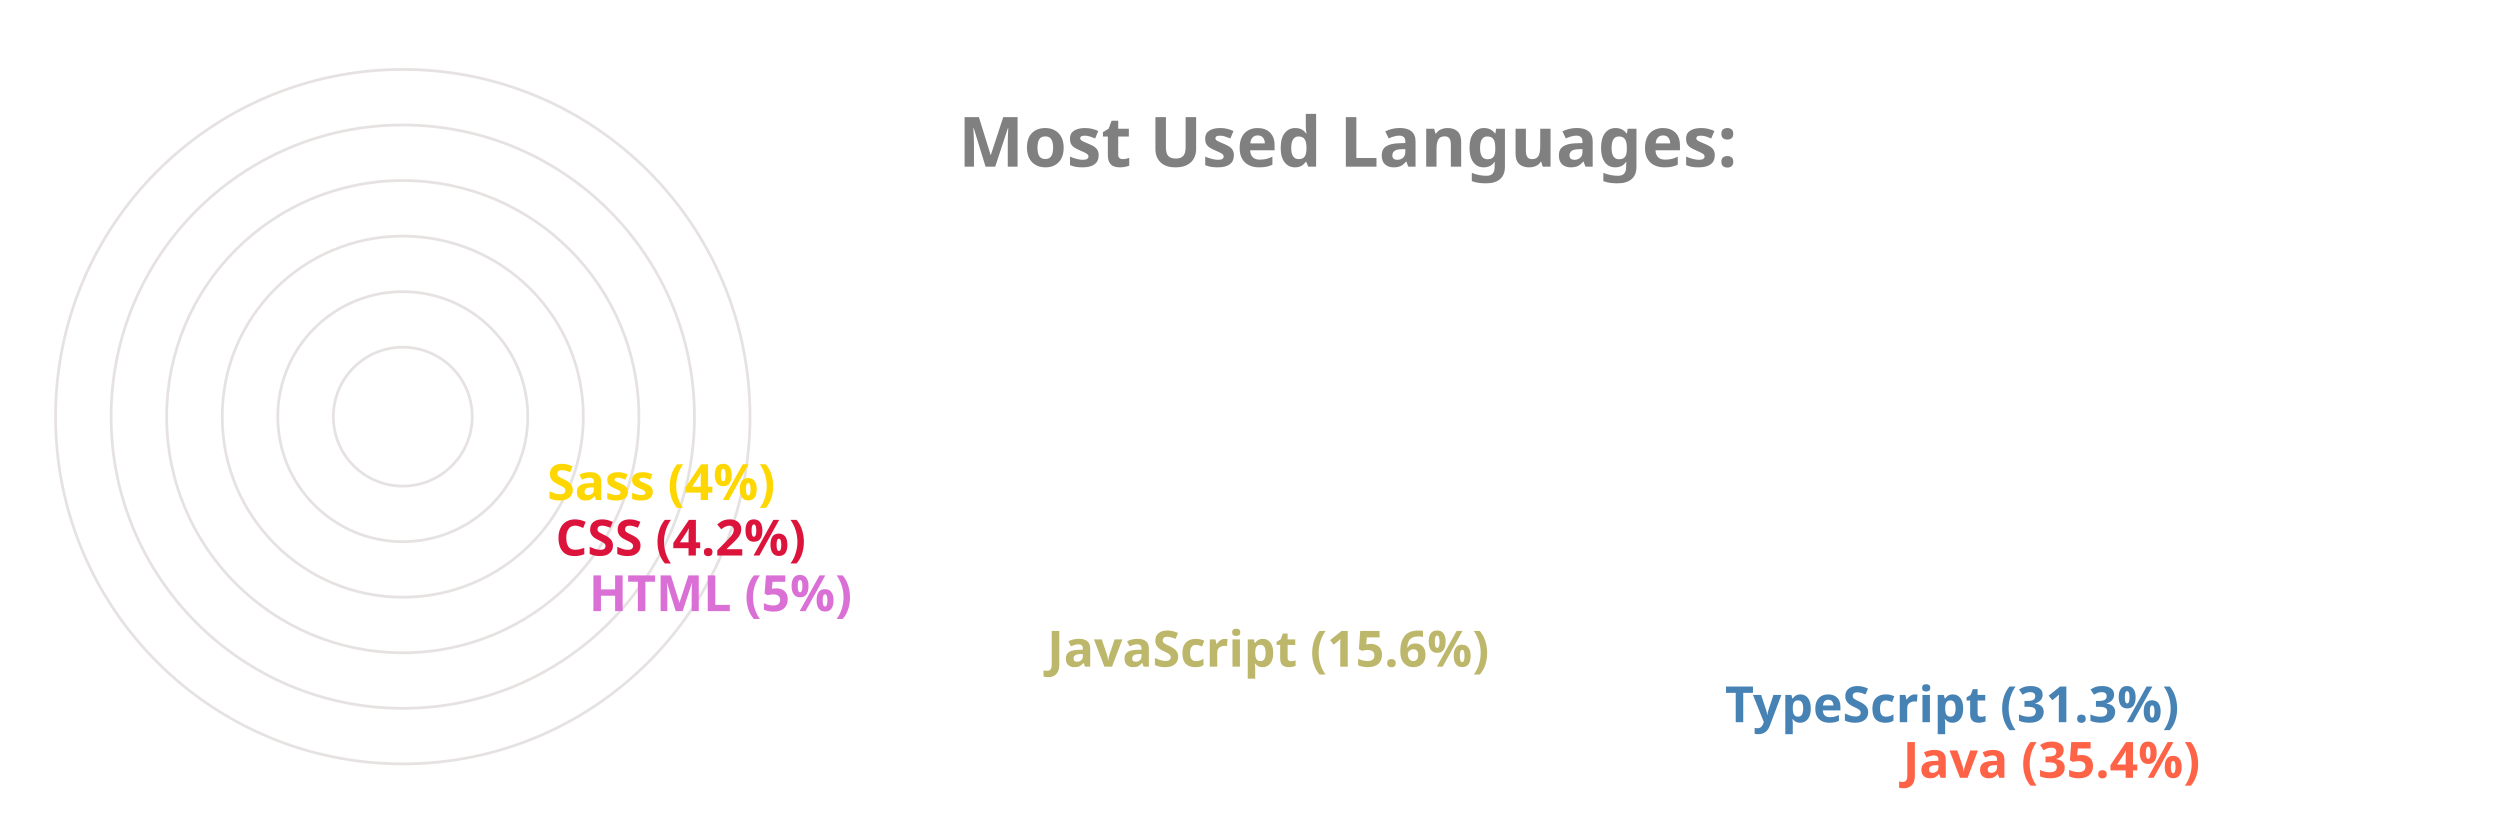
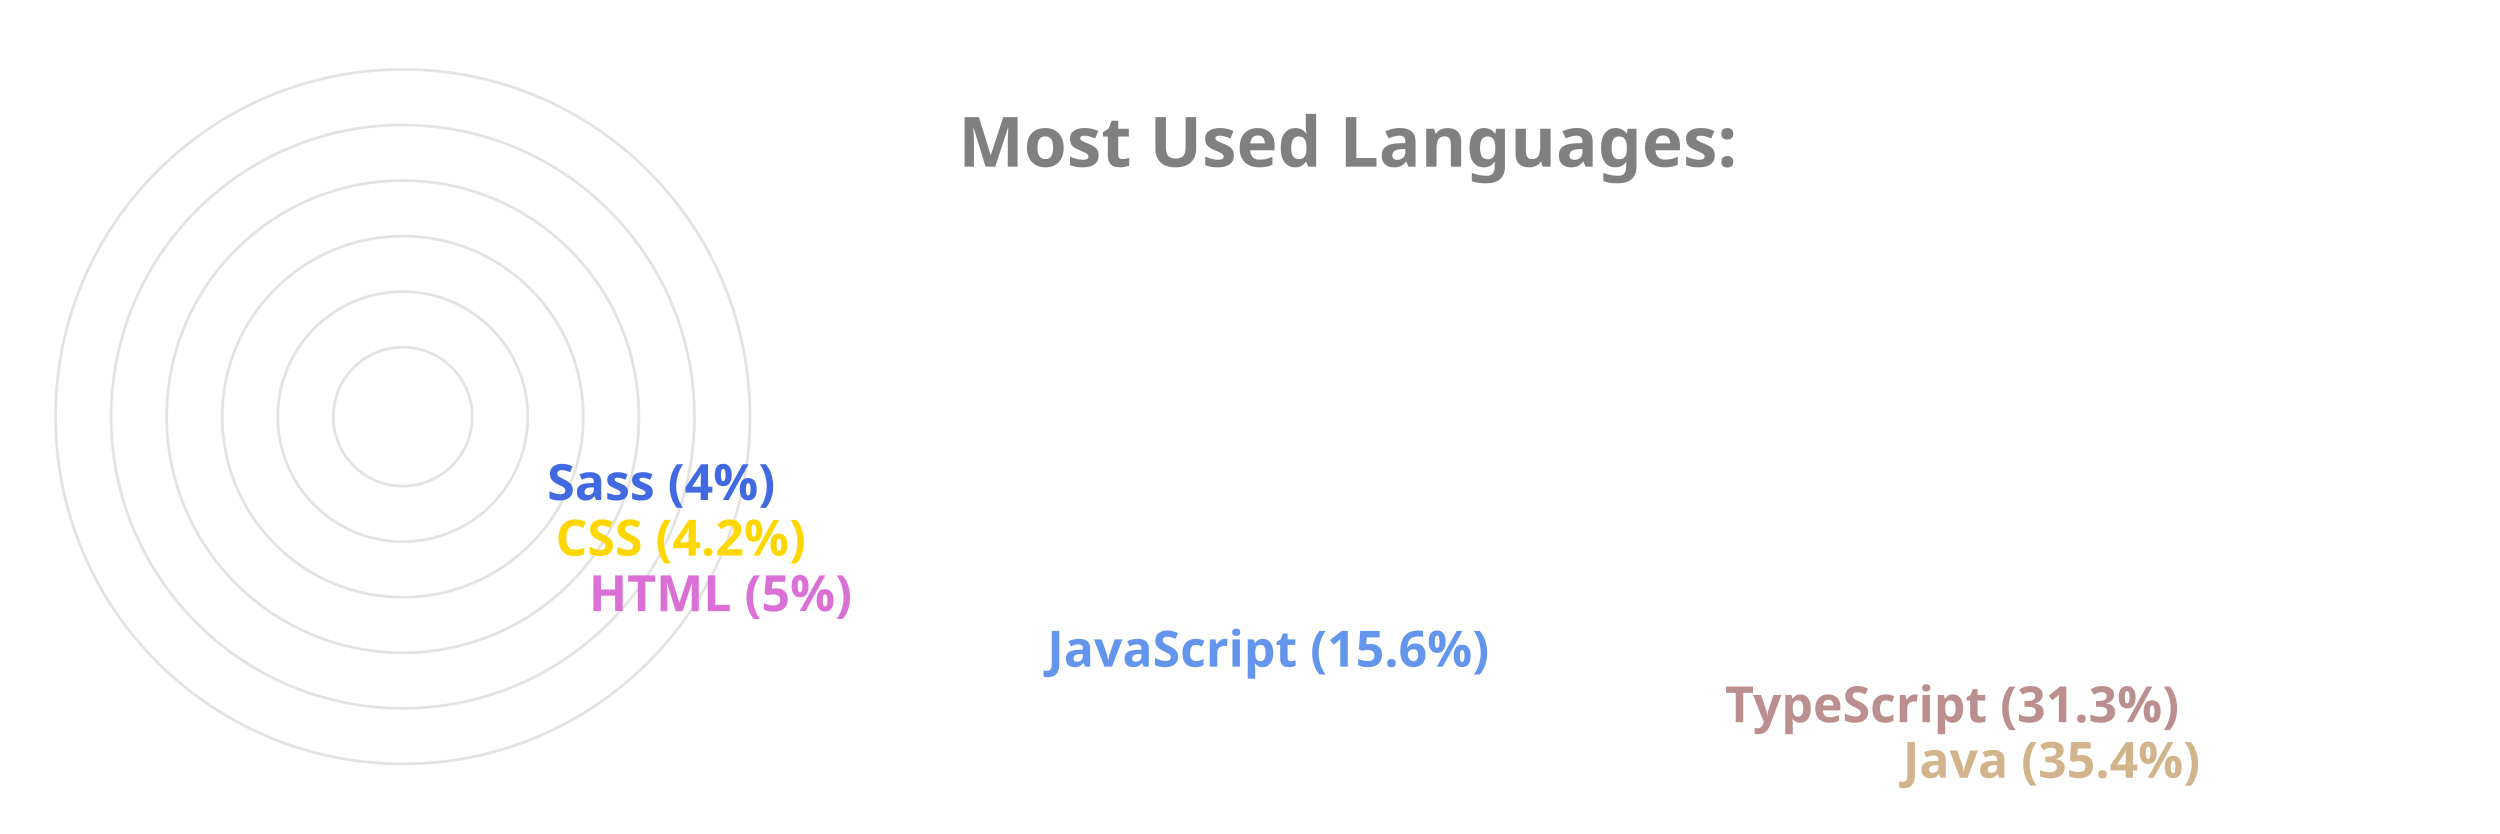
<svg xmlns="http://www.w3.org/2000/svg" viewBox="0 0 650 300" height="200px" width="600px">
  <style>
		.label {
			font: bold 25px sans-serif;
			color: #404040;
			-webkit-text-stroke: 1px white;
	  	}
		.name {
			font: bold 18px sans-serif;
			color: #404040;
	  	}

		.line {
			stroke-dasharray: 1000;
			stroke-dashoffset: 1000;
			animation: dash 3.5s ease-in-out forwards;	
			animation-iteration-count: infinite;
			animation-direction: alternate-reverse;
		}

		.path {
			stroke-dasharray: 1000;
			stroke-dashoffset: 1000;
			animation: dash 3.5s ease-in-out forwards;	
			animation-iteration-count: infinite;
			animation-direction: alternate-reverse;
		}
		  
		@keyframes dash {
			to {
				stroke-dashoffset: 0;
			}
		}

	</style>
  <g stroke="#E6E2E1" fill="none" stroke-width="1">
    <circle cx="20" cy="150" r="125" />
    <circle cx="20" cy="150" r="105" />
    <circle cx="20" cy="150" r="85" />
    <circle cx="20" cy="150" r="65" />
    <circle cx="20" cy="150" r="45" />
    <circle cx="20" cy="150" r="25" />
  </g>
  <g fill="none" stroke-width="20" class="line">
-     <line x2="550" y2="275" x1="20" y1="275" stroke="Tomato" />
-     <line x2="486" y2="255" x1="20" y1="255" stroke="SteelBlue" />
-     <line x2="242" y2="235" x1="20" y1="235" stroke="DarkKhaki" />
+     <line x2="550" y2="275" x1="20" y1="275" stroke="Tan" />
+     <line x2="486" y2="255" x1="20" y1="255" stroke="RosyBrown" />
+     <line x2="242" y2="235" x1="20" y1="235" stroke="CornflowerBlue" />
    <line x2="77" y2="215" x1="20" y1="215" stroke="Orchid" />
-     <line x2="65" y2="195" x1="20" y1="195" stroke="Crimson" />
-     <line x2="62" y2="175" x1="20" y1="175" stroke="Gold" />
+     <line x2="65" y2="195" x1="20" y1="195" stroke="Gold" />
+     <line x2="62" y2="175" x1="20" y1="175" stroke="RoyalBlue" />
  </g>
  <g fill="none" stroke-width="20" stroke-linecap="round" class="path">
-     <path d="M 20 275 A 125 125 45 0 1 -82 78" stroke="Tomato" />
-     <path d="M 20 255 A 105 105 45 0 1 -70 95" stroke="SteelBlue" />
-     <path d="M 20 235 A 85 85 45 0 1 -61 126" stroke="DarkKhaki" />
+     <path d="M 20 275 A 125 125 45 0 1 -82 78" stroke="Tan" />
+     <path d="M 20 255 A 105 105 45 0 1 -70 95" stroke="RosyBrown" />
+     <path d="M 20 235 A 85 85 45 0 1 -61 126" stroke="CornflowerBlue" />
    <path d="M 20 215 A 65 65 45 0 1 -44 144" stroke="Orchid" />
-     <path d="M 20 195 A 45 45 45 0 1 -24 146" stroke="Crimson" />
-     <path d="M 20 175 A 25 25 45 0 1 -4 148" stroke="Gold" />
+     <path d="M 20 195 A 45 45 45 0 1 -24 146" stroke="Gold" />
+     <path d="M 20 175 A 25 25 45 0 1 -4 148" stroke="RoyalBlue" />
  </g>
  <g class="name">
-     <text x="560" y="280" fill="Tomato">Java (35.4%)</text>
-     <text x="496" y="260" fill="SteelBlue">TypeScript (31.3%)</text>
-     <text x="252" y="240" fill="DarkKhaki">JavaScript (15.6%)</text>
+     <text x="560" y="280" fill="Tan">Java (35.4%)</text>
+     <text x="496" y="260" fill="RosyBrown">TypeScript (31.3%)</text>
+     <text x="252" y="240" fill="CornflowerBlue">JavaScript (15.6%)</text>
    <text x="87" y="220" fill="Orchid">HTML (5%)</text>
-     <text x="75" y="200" fill="Crimson">CSS (4.2%)</text>
-     <text x="72" y="180" fill="Gold">Sass (4%)</text>
+     <text x="75" y="200" fill="Gold">CSS (4.2%)</text>
+     <text x="72" y="180" fill="RoyalBlue">Sass (4%)</text>
  </g>
  <g class="label">
    <text x="220" y="60" fill="grey">Most Used Languages:</text>
  </g>
</svg>
